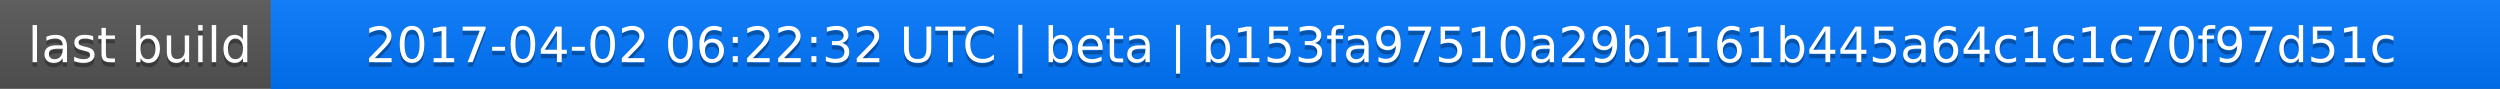
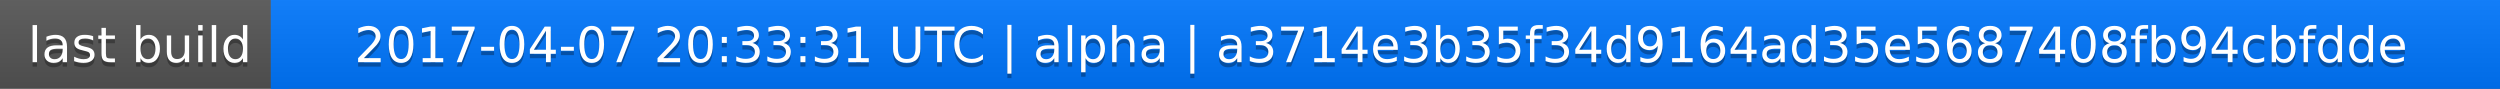
<svg xmlns="http://www.w3.org/2000/svg" width="563" height="20">
  <linearGradient id="a" x2="0" y2="100%">
    <stop offset="0" stop-color="#bbb" stop-opacity=".1" />
    <stop offset="1" stop-opacity=".1" />
  </linearGradient>
  <rect rx="0" width="563" height="20" fill="#555" />
  <rect rx="0" x="61" width="502" height="20" fill="#07f" />
  <path fill="#07f" d="M61 0h4v20h-4z" />
  <rect rx="0" width="563" height="20" fill="url(#a)" />
  <g fill="#fff" text-anchor="middle" font-family="DejaVu Sans,Verdana,Geneva,sans-serif" font-size="11">
    <text x="31.5" y="15" fill="#010101" fill-opacity=".3">last build</text>
    <text x="31.5" y="14">last build</text>
-     <text x="311" y="15" fill="#010101" fill-opacity=".3">2017-04-02 06:22:32 UTC | beta | b153fa97510a29b1161b445a64c1c1c70f97d51c</text>
-     <text x="311" y="14">2017-04-02 06:22:32 UTC | beta | b153fa97510a29b1161b445a64c1c1c70f97d51c</text>
+     <text x="311" y="15" fill="#010101" fill-opacity=".3">2017-04-07 20:33:31 UTC | alpha | a3714e3b35f34d9164ad35e5687408fb94cbfdde</text>
+     <text x="311" y="14">2017-04-07 20:33:31 UTC | alpha | a3714e3b35f34d9164ad35e5687408fb94cbfdde</text>
  </g>
</svg>
